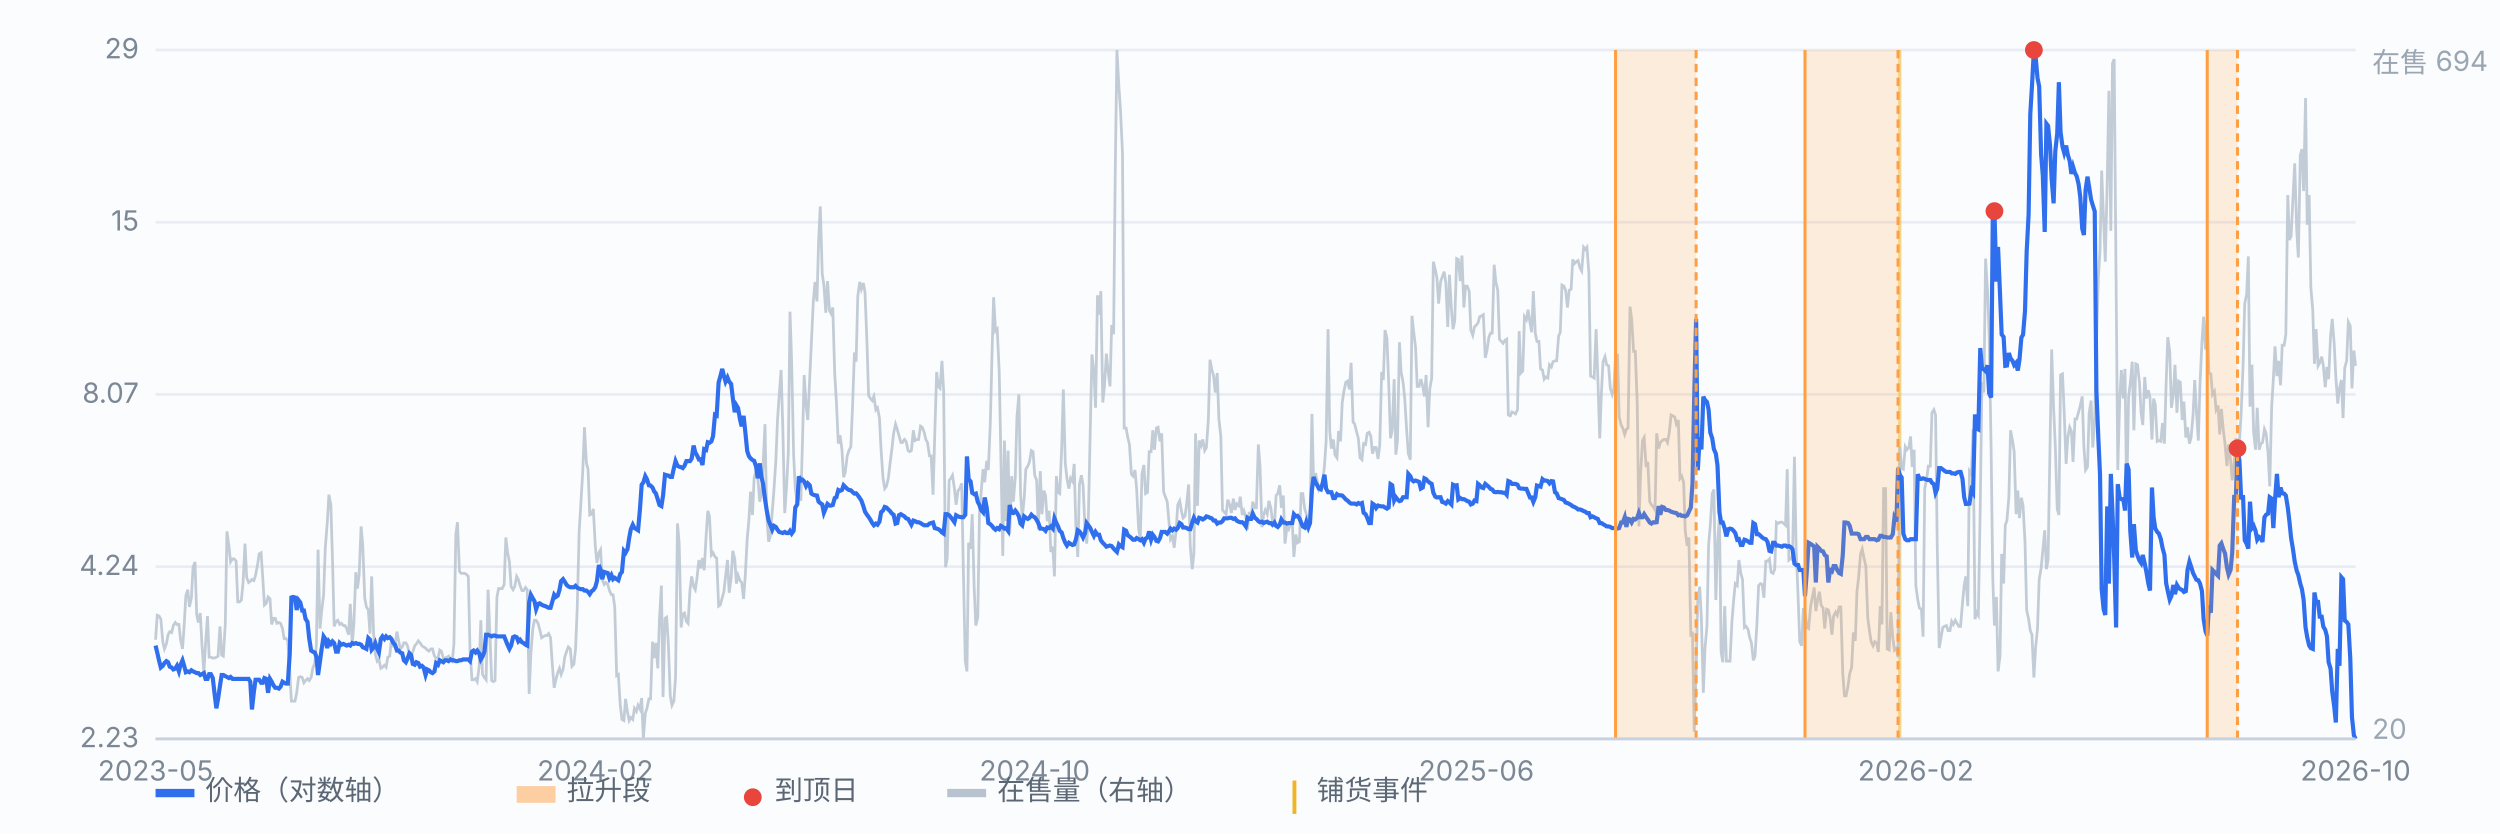
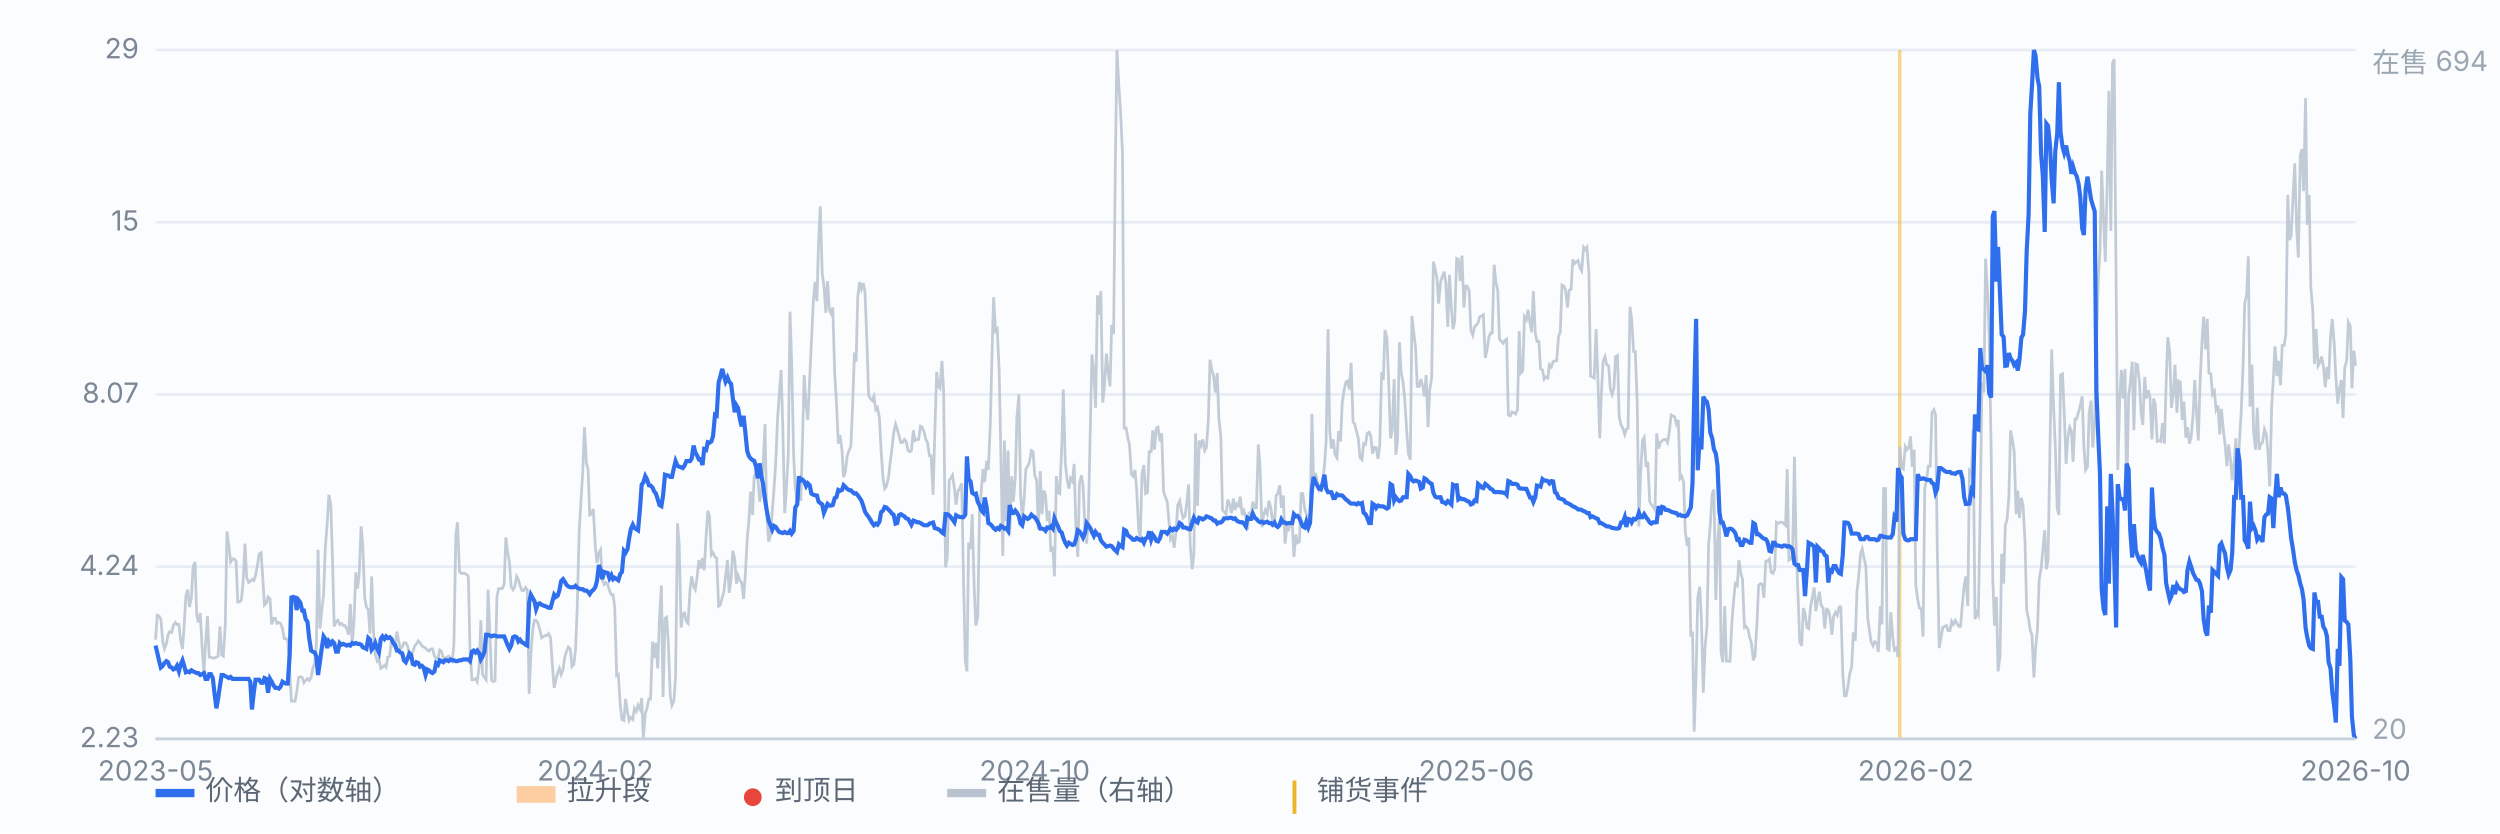
<svg xmlns="http://www.w3.org/2000/svg" viewBox="0 0 900 300" preserveAspectRatio="xMidYMid meet" style="width:100%;max-width:900px;height:auto;display:block" font-family="-apple-system,Segoe UI,Microsoft YaHei,sans-serif" font-size="10">
  <rect x="0" y="0" width="900" height="300" fill="#fbfcfe" />
  <line x1="56" y1="266.0" x2="848" y2="266.0" stroke="#e8edf5" stroke-width="1" />
  <text x="50" y="269.0" text-anchor="end" fill="#7b8794">2.23</text>
  <line x1="56" y1="204.0" x2="848" y2="204.0" stroke="#e8edf5" stroke-width="1" />
  <text x="50" y="207.0" text-anchor="end" fill="#7b8794">4.24</text>
  <line x1="56" y1="142.0" x2="848" y2="142.0" stroke="#e8edf5" stroke-width="1" />
  <text x="50" y="145.0" text-anchor="end" fill="#7b8794">8.07</text>
  <line x1="56" y1="80.0" x2="848" y2="80.0" stroke="#e8edf5" stroke-width="1" />
  <text x="50" y="83.0" text-anchor="end" fill="#7b8794">15</text>
  <line x1="56" y1="18.0" x2="848" y2="18.0" stroke="#e8edf5" stroke-width="1" />
  <text x="50" y="21.0" text-anchor="end" fill="#7b8794">29</text>
  <line x1="683.9" y1="18" x2="683.9" y2="266" stroke="#f0b429" stroke-width="1.2" opacity="0.55" />
  <path d="M56.0 230.3 L56.6 221.5 L57.3 221.8 L57.9 222.9 L58.6 231.0 L59.2 233.6 L59.9 231.8 L60.5 228.5 L61.1 227.4 L61.8 227.7 L62.4 225.2 L63.1 224.1 L63.7 224.8 L64.4 224.8 L65.0 230.3 L65.7 233.6 L66.3 225.2 L66.9 214.5 L67.6 212.3 L68.2 218.5 L68.9 215.2 L69.5 204.2 L70.2 202.3 L70.8 221.1 L71.4 224.1 L72.1 220.7 L72.7 232.1 L73.4 242.1 L74.0 231.8 L74.7 221.8 L75.3 236.6 L75.9 236.6 L76.6 236.9 L77.2 236.9 L77.9 236.6 L78.5 236.2 L79.2 225.5 L79.8 235.8 L80.4 236.2 L81.1 224.8 L81.7 191.3 L82.4 196.5 L83.0 202.3 L83.7 201.2 L84.3 201.2 L85.0 202.0 L85.6 216.7 L86.2 216.7 L86.9 216.0 L87.5 209.7 L88.2 195.7 L88.8 207.9 L89.5 209.7 L90.1 209.3 L90.7 208.6 L91.4 209.0 L92.0 207.1 L92.7 203.4 L93.3 199.4 L94.0 199.0 L94.6 208.2 L95.2 217.8 L95.9 217.1 L96.5 214.9 L97.2 215.6 L97.8 224.8 L98.5 222.6 L99.1 222.6 L99.7 224.4 L100.4 224.1 L101.0 224.4 L101.7 226.3 L102.3 229.9 L103.0 229.9 L103.6 230.7 L104.3 241.7 L104.9 252.4 L105.5 252.4 L106.2 252.4 L106.8 249.4 L107.5 243.9 L108.1 243.6 L108.8 243.9 L109.4 245.8 L110.0 245.0 L110.7 244.3 L111.3 245.0 L112.0 243.9 L112.6 240.6 L113.3 238.8 L113.9 232.1 L114.5 197.9 L115.2 226.3 L115.8 220.0 L116.5 214.1 L117.1 197.2 L117.8 188.4 L118.4 178.1 L119.1 181.7 L119.7 201.6 L120.3 225.5 L121.0 223.7 L121.6 223.3 L122.3 224.8 L122.9 224.4 L123.6 225.2 L124.2 225.2 L124.8 226.3 L125.5 228.5 L126.1 217.4 L126.8 231.8 L127.4 224.4 L128.1 206.0 L128.7 211.9 L129.3 206.8 L130.0 189.5 L130.6 196.5 L131.3 215.2 L131.9 218.5 L132.6 219.6 L133.2 228.1 L133.8 207.5 L134.5 228.1 L135.1 235.5 L135.8 238.0 L136.4 237.3 L137.1 240.6 L137.7 240.2 L138.4 239.5 L139.0 240.2 L139.6 236.6 L140.3 236.2 L140.9 230.3 L141.6 232.5 L142.2 232.1 L142.9 227.4 L143.5 230.7 L144.1 233.6 L144.8 232.9 L145.4 231.4 L146.1 231.4 L146.7 232.5 L147.4 235.5 L148.0 235.8 L148.6 234.7 L149.3 232.5 L149.9 231.8 L150.6 230.7 L151.2 231.4 L151.9 232.5 L152.5 232.9 L153.2 233.3 L153.8 234.0 L154.4 234.4 L155.1 233.6 L155.7 233.6 L156.4 236.2 L157.0 236.9 L157.7 236.9 L158.3 234.0 L158.9 234.4 L159.6 236.9 L160.2 236.9 L160.9 236.6 L161.5 236.2 L162.2 237.3 L162.8 238.0 L163.4 232.1 L164.1 192.4 L164.7 188.0 L165.4 205.7 L166.0 206.4 L166.7 206.4 L167.3 206.4 L167.9 206.8 L168.6 207.5 L169.2 234.0 L169.9 244.7 L170.5 244.7 L171.2 244.3 L171.8 245.4 L172.5 239.9 L173.1 223.3 L173.7 242.8 L174.4 243.9 L175.0 244.7 L175.7 212.3 L176.3 226.6 L177.0 245.0 L177.6 245.4 L178.2 245.0 L178.9 214.9 L179.5 211.9 L180.2 211.9 L180.8 211.9 L181.5 210.4 L182.1 193.5 L182.7 198.7 L183.4 202.3 L184.0 211.2 L184.7 212.3 L185.3 211.2 L186.0 207.5 L186.6 208.6 L187.2 210.8 L187.9 212.6 L188.5 212.6 L189.2 211.5 L189.8 212.3 L190.5 249.8 L191.1 235.5 L191.8 226.3 L192.4 223.3 L193.0 223.3 L193.7 224.4 L194.3 226.6 L195.0 229.6 L195.6 229.2 L196.3 228.8 L196.9 228.8 L197.5 228.1 L198.2 229.6 L198.8 238.8 L199.5 247.6 L200.1 244.7 L200.8 242.1 L201.4 240.6 L202.0 242.8 L202.7 241.0 L203.3 236.6 L204.0 234.4 L204.6 232.9 L205.3 233.6 L205.9 239.9 L206.6 239.1 L207.2 233.6 L207.8 218.9 L208.5 191.3 L209.1 181.4 L209.8 169.6 L210.4 153.8 L211.1 166.7 L211.7 168.9 L212.3 185.4 L213.0 185.1 L213.6 183.2 L214.3 196.5 L214.9 202.7 L215.6 199.0 L216.2 197.9 L216.8 208.6 L217.5 210.4 L218.1 209.7 L218.8 210.4 L219.4 212.6 L220.1 214.1 L220.7 214.1 L221.3 218.5 L222.0 243.2 L222.6 242.8 L223.3 253.9 L223.9 259.0 L224.6 259.4 L225.2 251.6 L225.9 256.4 L226.5 259.4 L227.1 258.3 L227.8 259.0 L228.4 255.0 L229.1 256.1 L229.7 253.9 L230.4 255.3 L231.0 251.3 L231.6 266.0 L232.3 256.8 L232.9 255.0 L233.6 251.6 L234.2 251.6 L234.9 231.0 L235.5 236.9 L236.1 231.4 L236.8 240.6 L237.4 222.9 L238.1 210.8 L238.7 250.9 L239.4 222.6 L240.0 222.2 L240.6 231.8 L241.3 250.5 L241.9 253.9 L242.6 252.4 L243.2 243.6 L243.9 188.4 L244.5 195.7 L245.2 225.9 L245.8 221.1 L246.4 220.7 L247.1 223.7 L247.7 224.4 L248.4 212.3 L249.0 207.5 L249.7 211.2 L250.3 212.3 L250.9 208.2 L251.6 201.6 L252.2 204.6 L252.9 200.9 L253.5 205.3 L254.2 193.1 L254.8 183.9 L255.4 185.8 L256.1 199.8 L256.7 199.0 L257.4 200.5 L258.0 200.9 L258.7 218.2 L259.3 217.8 L260.0 215.2 L260.6 213.0 L261.2 207.5 L261.9 201.6 L262.5 213.4 L263.2 208.2 L263.8 198.3 L264.5 201.2 L265.1 210.1 L265.7 207.1 L266.4 209.0 L267.0 209.7 L267.7 215.6 L268.3 207.1 L269.0 193.9 L269.6 187.3 L270.2 177.0 L270.9 185.4 L271.5 171.8 L272.2 169.6 L272.8 171.8 L273.5 180.6 L274.1 177.7 L274.7 167.8 L275.4 152.7 L276.0 185.1 L276.7 195.0 L277.3 193.1 L278.0 184.3 L278.6 176.6 L279.3 165.9 L279.9 151.2 L280.5 142.4 L281.2 133.2 L281.8 153.8 L282.5 184.7 L283.1 176.2 L283.8 163.0 L284.4 112.2 L285.0 130.6 L285.7 163.7 L286.3 175.9 L287.0 180.6 L287.6 176.6 L288.3 180.3 L288.9 158.6 L289.5 135.0 L290.2 146.0 L290.8 151.2 L291.5 136.1 L292.1 123.2 L292.8 108.5 L293.4 101.5 L294.1 108.5 L294.7 86.8 L295.3 74.3 L296.0 98.6 L296.6 102.6 L297.3 112.6 L297.9 101.2 L298.6 111.8 L299.2 112.9 L299.8 110.7 L300.5 134.6 L301.1 144.6 L301.8 159.7 L302.4 156.7 L303.1 161.9 L303.7 171.8 L304.3 170.0 L305.0 164.1 L305.6 162.2 L306.3 160.8 L306.9 146.8 L307.6 126.9 L308.2 130.2 L308.8 106.7 L309.5 101.5 L310.1 104.1 L310.8 101.9 L311.4 105.2 L312.1 123.2 L312.7 142.4 L313.4 143.5 L314.0 144.2 L314.6 142.7 L315.3 147.5 L315.9 146.8 L316.6 150.5 L317.2 162.2 L317.9 172.2 L318.5 175.9 L319.1 175.1 L319.8 172.2 L320.4 167.0 L321.1 161.5 L321.7 156.0 L322.4 152.7 L323.0 154.5 L323.6 156.7 L324.3 159.3 L324.9 159.3 L325.6 158.2 L326.2 158.9 L326.9 162.2 L327.5 162.6 L328.1 162.2 L328.8 154.9 L329.4 158.6 L330.1 158.2 L330.7 158.2 L331.4 153.4 L332.0 153.8 L332.7 155.6 L333.3 158.2 L333.9 159.3 L334.6 164.1 L335.2 164.1 L335.9 178.1 L336.5 156.7 L337.2 133.9 L337.8 139.1 L338.4 139.8 L339.1 129.9 L339.7 140.5 L340.4 204.2 L341.0 200.9 L341.7 172.9 L342.3 172.2 L342.9 171.1 L343.6 175.9 L344.2 181.7 L344.9 176.6 L345.5 175.9 L346.2 174.0 L346.8 204.9 L347.5 238.0 L348.1 241.7 L348.7 195.4 L349.4 197.6 L350.0 185.1 L350.7 211.5 L351.3 225.2 L352.0 222.2 L352.6 185.1 L353.2 177.3 L353.9 168.9 L354.5 173.6 L355.2 165.9 L355.8 169.2 L356.5 152.7 L357.1 128.4 L357.7 107.0 L358.4 119.2 L359.0 118.5 L359.7 133.5 L360.3 163.3 L361.0 200.1 L361.6 158.6 L362.2 187.6 L362.9 162.2 L363.5 192.4 L364.2 171.4 L364.8 180.6 L365.5 171.8 L366.1 150.1 L366.8 142.0 L367.4 177.7 L368.0 186.5 L368.7 179.5 L369.3 168.9 L370.0 167.8 L370.6 166.3 L371.3 162.2 L371.9 162.6 L372.5 171.1 L373.2 172.9 L373.8 190.6 L374.5 169.6 L375.1 185.1 L375.8 176.6 L376.4 178.4 L377.0 187.6 L377.7 183.9 L378.3 198.7 L379.0 196.8 L379.6 207.5 L380.3 171.4 L380.9 177.3 L381.5 177.7 L382.2 161.5 L382.8 140.2 L383.5 166.7 L384.1 172.2 L384.8 175.9 L385.4 172.2 L386.1 173.3 L386.7 167.0 L387.3 189.1 L388.0 200.5 L388.6 174.4 L389.3 171.1 L389.9 174.7 L390.6 190.2 L391.2 195.7 L391.8 186.9 L392.5 154.5 L393.1 127.6 L393.8 133.9 L394.4 146.8 L395.1 106.3 L395.7 113.3 L396.3 104.8 L397.0 144.9 L397.6 139.1 L398.3 127.3 L398.9 133.5 L399.6 139.1 L400.2 117.0 L400.9 120.3 L401.5 61.1 L402.1 18.0 L402.8 31.2 L403.4 40.1 L404.1 55.2 L404.7 154.1 L405.4 154.1 L406.0 157.5 L406.6 160.0 L407.3 170.7 L407.9 171.4 L408.6 169.2 L409.2 176.2 L409.9 190.2 L410.5 194.2 L411.1 170.7 L411.8 167.4 L412.4 177.7 L413.1 177.3 L413.7 162.6 L414.4 162.6 L415.0 154.9 L415.6 161.9 L416.3 154.1 L416.9 153.8 L417.6 158.9 L418.2 156.0 L418.9 177.0 L419.5 178.8 L420.2 180.6 L420.8 187.6 L421.4 194.2 L422.1 193.1 L422.7 197.2 L423.4 190.9 L424.0 181.7 L424.7 180.3 L425.3 183.9 L425.9 186.5 L426.6 185.8 L427.2 181.4 L427.9 174.4 L428.5 196.5 L429.2 204.9 L429.8 199.4 L430.4 156.0 L431.1 182.1 L431.7 158.6 L432.4 160.4 L433.0 158.2 L433.7 162.2 L434.3 161.1 L435.0 151.2 L435.6 129.5 L436.2 132.8 L436.9 135.4 L437.5 141.3 L438.2 134.3 L438.8 150.8 L439.5 157.1 L440.1 183.6 L440.7 184.3 L441.4 185.1 L442.0 179.9 L442.7 181.7 L443.3 184.7 L444.0 179.5 L444.6 183.6 L445.2 181.4 L445.9 182.1 L446.5 178.8 L447.2 185.4 L447.8 183.9 L448.5 186.2 L449.1 190.6 L449.7 184.3 L450.4 186.5 L451.0 180.6 L451.7 182.8 L452.3 182.8 L453.0 160.0 L453.6 167.8 L454.3 189.8 L454.9 185.4 L455.5 183.6 L456.2 185.1 L456.8 180.3 L457.5 182.8 L458.1 187.6 L458.8 188.7 L459.4 178.4 L460.0 177.7 L460.7 174.7 L461.3 182.8 L462.0 178.4 L462.6 195.7 L463.3 189.8 L463.9 190.6 L464.5 188.7 L465.2 188.0 L465.8 200.5 L466.5 192.4 L467.1 195.4 L467.8 195.0 L468.4 177.7 L469.0 177.7 L469.7 183.2 L470.3 185.1 L471.0 186.9 L471.6 187.6 L472.3 149.0 L472.9 174.0 L473.6 170.3 L474.2 173.3 L474.8 176.2 L475.5 174.7 L476.1 174.0 L476.8 167.8 L477.4 158.9 L478.1 118.5 L478.7 155.2 L479.3 161.5 L480.0 158.2 L480.6 163.7 L481.3 164.8 L481.9 155.2 L482.6 158.9 L483.2 144.9 L483.8 140.9 L484.5 137.6 L485.1 137.2 L485.8 140.2 L486.4 130.6 L487.1 151.9 L487.7 152.7 L488.4 155.6 L489.0 157.8 L489.6 164.8 L490.3 165.5 L490.9 159.7 L491.6 160.0 L492.2 156.0 L492.9 155.6 L493.5 157.1 L494.1 163.3 L494.8 161.1 L495.4 161.1 L496.1 165.2 L496.7 160.4 L497.4 133.9 L498.0 136.8 L498.6 118.8 L499.3 121.8 L499.9 137.2 L500.6 157.8 L501.2 154.9 L501.9 136.5 L502.5 163.7 L503.1 158.6 L503.8 123.2 L504.4 133.9 L505.1 137.6 L505.7 143.5 L506.4 154.9 L507.0 163.3 L507.7 165.5 L508.3 113.7 L508.9 119.2 L509.6 125.1 L510.2 139.1 L510.9 139.1 L511.5 136.5 L512.2 139.1 L512.8 142.7 L513.4 135.0 L514.1 153.8 L514.7 140.2 L515.4 136.1 L516.0 94.2 L516.7 97.1 L517.3 100.1 L517.9 109.3 L518.6 101.5 L519.2 99.7 L519.9 97.8 L520.5 101.9 L521.2 117.7 L521.8 98.9 L522.5 111.1 L523.1 118.5 L523.7 115.5 L524.4 93.1 L525.0 93.4 L525.7 101.2 L526.3 92.0 L527.0 110.7 L527.6 103.0 L528.2 103.0 L528.9 104.8 L529.5 118.8 L530.2 120.7 L530.8 117.7 L531.5 117.0 L532.1 116.2 L532.7 114.0 L533.4 113.7 L534.0 113.3 L534.7 128.8 L535.3 126.2 L536.0 121.4 L536.6 119.9 L537.2 119.9 L537.9 95.3 L538.5 101.5 L539.2 104.5 L539.8 122.1 L540.5 122.9 L541.1 123.6 L541.8 122.5 L542.4 122.1 L543.0 149.4 L543.7 149.7 L544.3 148.3 L545.0 148.6 L545.6 149.0 L546.3 147.5 L546.9 119.2 L547.5 134.3 L548.2 133.5 L548.8 114.0 L549.5 115.1 L550.1 111.5 L550.8 116.2 L551.4 119.6 L552.0 104.8 L552.7 119.9 L553.3 122.9 L554.0 122.9 L554.6 132.8 L555.3 133.2 L555.9 136.5 L556.5 135.7 L557.2 136.1 L557.8 131.3 L558.5 132.1 L559.1 130.2 L559.8 129.9 L560.4 129.9 L561.1 121.0 L561.7 119.6 L562.3 102.6 L563.0 103.0 L563.6 104.5 L564.3 110.7 L564.9 104.5 L565.6 104.1 L566.2 93.4 L566.8 94.9 L567.5 94.2 L568.1 93.8 L568.8 96.4 L569.4 97.5 L570.1 89.0 L570.7 89.8 L571.3 89.0 L572.0 98.2 L572.6 135.4 L573.3 135.7 L573.9 136.1 L574.6 118.5 L575.2 135.4 L575.9 157.8 L576.5 141.6 L577.1 130.2 L577.8 128.4 L578.4 131.3 L579.1 131.7 L579.7 139.8 L580.4 142.0 L581.0 139.8 L581.6 128.4 L582.3 128.0 L582.9 150.1 L583.6 153.0 L584.2 154.1 L584.9 156.4 L585.5 154.5 L586.1 154.1 L586.8 110.4 L587.4 115.1 L588.1 126.5 L588.7 126.5 L589.4 145.3 L590.0 189.5 L590.6 170.7 L591.3 158.6 L591.9 157.5 L592.6 168.1 L593.2 166.3 L593.9 180.6 L594.5 181.7 L595.2 182.5 L595.8 183.6 L596.4 156.0 L597.1 161.5 L597.7 159.3 L598.4 158.6 L599.0 158.2 L599.7 158.2 L600.3 159.3 L600.9 156.0 L601.6 149.4 L602.2 149.7 L602.9 150.1 L603.5 152.7 L604.2 151.2 L604.8 172.2 L605.4 171.4 L606.1 173.6 L606.7 191.3 L607.4 196.5 L608.0 193.5 L608.7 229.2 L609.3 227.4 L609.9 263.4 L610.6 242.1 L611.2 215.2 L611.9 211.2 L612.5 222.9 L613.2 249.4 L613.8 233.3 L614.5 225.5 L615.1 196.1 L615.7 189.1 L616.4 177.7 L617.0 176.2 L617.7 216.0 L618.3 196.5 L619.0 185.4 L619.6 234.7 L620.2 238.4 L620.9 218.2 L621.5 238.0 L622.2 238.0 L622.8 238.0 L623.5 223.7 L624.1 216.3 L624.7 210.1 L625.4 210.8 L626.0 201.6 L626.7 206.4 L627.3 208.6 L628.0 225.9 L628.6 225.5 L629.3 226.6 L629.9 229.6 L630.5 231.4 L631.2 237.7 L631.8 236.2 L632.5 224.4 L633.1 210.8 L633.8 210.1 L634.4 210.4 L635.0 215.2 L635.7 202.0 L636.3 202.0 L637.0 201.2 L637.6 206.0 L638.3 206.4 L638.9 204.9 L639.5 188.0 L640.2 188.4 L640.8 188.0 L641.5 188.0 L642.1 188.4 L642.8 189.1 L643.4 168.9 L644.0 201.6 L644.7 200.9 L645.3 201.6 L646.0 164.4 L646.6 197.2 L647.3 214.5 L647.9 231.0 L648.6 232.5 L649.2 218.9 L649.8 220.7 L650.5 225.9 L651.1 226.3 L651.8 218.5 L652.4 215.2 L653.1 211.5 L653.7 220.0 L654.3 216.3 L655.0 213.0 L655.6 217.8 L656.3 218.9 L656.9 226.3 L657.6 219.3 L658.2 219.6 L658.8 222.2 L659.5 228.5 L660.1 221.8 L660.8 220.4 L661.4 221.5 L662.1 218.5 L662.7 218.5 L663.4 242.5 L664.0 250.5 L664.6 250.5 L665.3 246.9 L665.9 242.5 L666.6 240.2 L667.2 227.7 L667.9 230.7 L668.5 213.0 L669.1 207.9 L669.8 199.4 L670.4 197.6 L671.1 201.2 L671.7 203.8 L672.4 222.6 L673.0 227.0 L673.6 231.0 L674.3 232.5 L674.9 231.0 L675.6 231.4 L676.2 234.7 L676.9 218.2 L677.5 224.8 L678.1 175.9 L678.8 175.9 L679.4 233.6 L680.1 234.0 L680.7 220.4 L681.4 229.6 L682.0 234.0 L682.7 233.3 L683.3 236.6 L683.9 160.8 L684.6 168.5 L685.2 168.9 L685.9 160.8 L686.5 161.9 L687.2 161.1 L687.8 157.1 L688.4 168.1 L689.1 161.9 L689.7 210.8 L690.4 216.0 L691.0 218.9 L691.7 219.3 L692.3 229.2 L692.9 175.9 L693.6 172.5 L694.2 167.8 L694.9 167.8 L695.5 148.6 L696.2 147.5 L696.8 149.4 L697.4 196.1 L698.1 233.3 L698.7 229.9 L699.4 225.9 L700.0 225.5 L700.7 225.2 L701.3 227.0 L702.0 227.0 L702.6 223.7 L703.2 224.8 L703.9 223.3 L704.5 224.4 L705.2 225.5 L705.8 225.5 L706.5 217.1 L707.1 210.8 L707.7 207.5 L708.4 218.2 L709.0 169.6 L709.7 170.7 L710.3 154.5 L711.0 222.9 L711.6 220.4 L712.2 221.5 L712.9 181.4 L713.5 137.6 L714.2 141.3 L714.8 93.1 L715.5 104.5 L716.1 120.7 L716.8 161.5 L717.4 208.2 L718.0 225.2 L718.7 214.9 L719.3 241.7 L720.0 236.2 L720.6 199.4 L721.3 210.1 L721.9 189.1 L722.5 187.3 L723.2 178.8 L723.8 154.9 L724.5 158.6 L725.1 162.6 L725.8 185.1 L726.4 176.6 L727.0 186.5 L727.7 179.2 L728.3 182.1 L729.0 195.0 L729.6 219.6 L730.3 222.9 L730.9 227.0 L731.5 228.5 L732.2 243.9 L732.8 233.3 L733.5 226.3 L734.1 208.6 L734.8 204.6 L735.4 198.3 L736.1 190.9 L736.7 204.9 L737.3 201.6 L738.0 160.8 L738.6 125.8 L739.3 146.8 L739.9 160.4 L740.6 183.2 L741.2 185.4 L741.8 135.0 L742.5 134.6 L743.1 148.3 L743.8 167.0 L744.4 157.5 L745.1 153.8 L745.7 155.2 L746.3 166.3 L747.0 150.8 L747.6 150.8 L748.3 148.3 L748.9 146.0 L749.6 142.7 L750.2 160.8 L750.8 169.2 L751.5 168.1 L752.1 148.6 L752.8 144.2 L753.4 161.1 L754.1 150.8 L754.7 124.3 L755.4 100.4 L756.0 90.1 L756.6 61.4 L757.3 79.4 L757.9 94.2 L758.6 65.1 L759.2 32.7 L759.9 83.1 L760.5 22.8 L761.1 21.3 L761.8 101.9 L762.4 169.2 L763.1 143.8 L763.7 133.2 L764.4 143.5 L765.0 132.8 L765.6 179.2 L766.3 142.7 L766.9 138.0 L767.6 130.2 L768.2 154.9 L768.9 131.0 L769.5 131.3 L770.2 137.6 L770.8 148.6 L771.4 153.0 L772.1 135.7 L772.7 143.5 L773.4 140.5 L774.0 143.1 L774.7 158.2 L775.3 143.5 L775.9 145.7 L776.6 158.9 L777.2 158.6 L777.9 158.9 L778.5 152.3 L779.2 159.7 L779.8 138.3 L780.4 121.4 L781.1 126.5 L781.7 146.8 L782.4 142.0 L783.0 131.3 L783.7 148.6 L784.3 137.2 L784.9 137.6 L785.6 151.2 L786.2 144.6 L786.9 157.5 L787.5 153.8 L788.2 159.7 L788.8 157.5 L789.5 149.4 L790.1 136.8 L790.7 147.9 L791.4 158.6 L792.0 138.3 L792.7 123.2 L793.3 114.0 L794.0 125.8 L794.6 114.8 L795.2 134.3 L795.9 134.6 L796.5 142.0 L797.2 140.9 L797.8 147.5 L798.5 146.0 L799.1 156.4 L799.7 147.2 L800.4 154.9 L801.0 159.7 L801.7 167.8 L802.3 160.0 L803.0 165.5 L803.6 172.9 L804.3 166.3 L804.9 157.8 L805.5 173.3 L806.2 158.9 L806.8 149.0 L807.5 131.7 L808.1 109.3 L808.8 105.9 L809.4 92.3 L810.0 146.4 L810.7 131.3 L811.3 155.6 L812.0 161.9 L812.6 146.8 L813.3 161.9 L813.9 159.7 L814.5 159.3 L815.2 154.5 L815.8 156.0 L816.5 163.0 L817.1 175.1 L817.8 146.4 L818.4 136.5 L819.0 124.7 L819.7 135.4 L820.3 129.9 L821.0 138.7 L821.6 124.3 L822.3 124.3 L822.9 120.3 L823.6 70.2 L824.2 86.4 L824.8 85.0 L825.5 70.6 L826.1 58.8 L826.8 82.4 L827.4 92.7 L828.1 55.9 L828.7 53.7 L829.3 68.8 L830.0 35.3 L830.6 80.9 L831.3 70.2 L831.9 103.4 L832.6 111.8 L833.2 131.0 L833.8 118.5 L834.5 131.7 L835.1 130.6 L835.8 128.4 L836.4 131.7 L837.1 139.4 L837.7 132.1 L838.3 136.5 L839.0 121.0 L839.6 114.8 L840.3 123.6 L840.9 135.7 L841.6 145.3 L842.2 139.8 L842.9 136.8 L843.5 150.5 L844.1 132.4 L844.8 129.9 L845.4 115.9 L846.1 117.3 L846.7 139.8 L847.4 126.2 L848.0 131.7" fill="none" stroke="#b9c3cf" stroke-width="1" opacity="0.85" />
  <text x="854" y="26" fill="#9aa6b2">在售 694</text>
  <text x="854" y="266" fill="#9aa6b2">20</text>
  <path d="M56.0 232.4 L56.6 234.9 L57.3 238.0 L57.9 240.3 L58.6 239.7 L59.2 238.7 L59.9 238.0 L60.5 238.4 L61.1 240.0 L61.8 240.3 L62.4 241.0 L63.1 240.7 L63.7 239.7 L64.4 241.7 L65.0 239.3 L65.7 237.7 L66.3 239.7 L66.9 242.0 L67.6 241.7 L68.2 242.0 L68.9 241.3 L69.5 241.7 L70.2 242.0 L70.8 242.3 L71.4 242.3 L72.1 243.0 L72.7 242.7 L73.4 242.3 L74.0 244.4 L74.7 244.4 L75.3 242.7 L75.9 242.7 L76.6 244.1 L77.2 249.4 L77.9 255.0 L78.5 251.6 L79.2 246.8 L79.8 243.0 L80.4 243.0 L81.1 243.4 L81.7 243.7 L82.4 244.1 L83.0 243.7 L83.7 244.4 L84.3 244.4 L85.0 244.4 L85.6 244.4 L86.2 244.4 L86.9 244.4 L87.5 244.4 L88.2 244.4 L88.8 244.4 L89.5 244.4 L90.1 245.4 L90.7 255.4 L91.4 249.0 L92.0 244.7 L92.7 244.7 L93.3 244.7 L94.0 245.8 L94.6 245.8 L95.2 244.1 L95.9 244.4 L96.5 249.4 L97.2 244.4 L97.8 245.4 L98.5 246.8 L99.1 247.6 L99.7 247.6 L100.4 247.9 L101.0 247.2 L101.7 245.4 L102.3 245.8 L103.0 246.1 L103.6 246.1 L104.3 235.5 L104.9 215.1 L105.5 214.9 L106.2 215.1 L106.8 219.6 L107.5 216.1 L108.1 216.9 L108.8 219.8 L109.4 219.8 L110.0 222.8 L110.7 223.9 L111.3 229.7 L112.0 234.2 L112.6 234.6 L113.3 234.9 L113.9 236.4 L114.5 243.0 L115.2 238.0 L115.8 233.6 L116.5 229.1 L117.1 230.0 L117.8 233.3 L118.4 230.9 L119.1 231.8 L119.7 230.9 L120.3 231.5 L121.0 234.6 L121.6 234.6 L122.3 231.5 L122.9 232.1 L123.6 231.8 L124.2 232.1 L124.8 232.4 L125.5 232.1 L126.1 232.4 L126.8 231.5 L127.4 231.8 L128.1 231.5 L128.7 231.8 L129.3 231.8 L130.0 232.1 L130.6 233.0 L131.3 233.3 L131.9 233.6 L132.6 229.7 L133.2 230.3 L133.8 233.9 L134.5 233.0 L135.1 231.5 L135.8 233.6 L136.4 234.9 L137.1 230.0 L137.7 229.1 L138.4 230.0 L139.0 229.1 L139.6 229.7 L140.3 229.4 L140.9 230.0 L141.6 231.5 L142.2 232.1 L142.9 234.2 L143.5 234.2 L144.1 234.9 L144.8 235.2 L145.4 237.7 L146.1 238.4 L146.7 237.1 L147.4 235.2 L148.0 235.8 L148.6 239.0 L149.3 239.3 L149.9 238.4 L150.6 238.7 L151.2 240.0 L151.9 239.7 L152.5 240.3 L153.2 243.0 L153.8 241.0 L154.4 241.3 L155.1 242.0 L155.7 242.3 L156.4 241.7 L157.0 238.7 L157.7 239.3 L158.3 237.7 L158.9 238.0 L159.6 238.4 L160.2 237.7 L160.9 237.7 L161.5 238.0 L162.2 237.4 L162.8 237.7 L163.4 237.7 L164.1 238.0 L164.7 238.0 L165.4 237.7 L166.0 237.7 L166.7 237.4 L167.3 237.4 L167.9 237.4 L168.6 237.4 L169.2 238.0 L169.9 234.6 L170.5 234.2 L171.2 234.9 L171.8 234.2 L172.5 235.2 L173.1 237.4 L173.7 236.4 L174.4 234.6 L175.0 228.5 L175.7 228.5 L176.3 228.8 L177.0 229.1 L177.6 228.8 L178.2 228.8 L178.9 229.1 L179.5 229.1 L180.2 229.1 L180.8 229.1 L181.5 229.1 L182.1 230.6 L182.7 232.1 L183.4 233.6 L184.0 232.4 L184.7 229.4 L185.3 229.1 L186.0 229.4 L186.6 230.9 L187.2 230.3 L187.9 231.2 L188.5 231.5 L189.2 232.1 L189.8 232.4 L190.5 216.9 L191.1 214.1 L191.8 215.4 L192.4 216.4 L193.0 219.3 L193.7 217.4 L194.3 217.2 L195.0 217.7 L195.6 218.0 L196.3 218.2 L196.9 218.5 L197.5 218.8 L198.2 218.8 L198.8 216.7 L199.5 214.1 L200.1 214.9 L200.8 214.4 L201.4 212.4 L202.0 209.2 L202.7 208.5 L203.3 209.4 L204.0 210.6 L204.6 211.1 L205.3 211.4 L205.9 211.4 L206.6 211.4 L207.2 210.9 L207.8 211.6 L208.5 211.9 L209.1 212.1 L209.8 212.1 L210.4 212.6 L211.1 212.6 L211.7 213.1 L212.3 213.9 L213.0 212.8 L213.6 212.4 L214.3 211.4 L214.9 209.2 L215.6 203.4 L216.2 205.2 L216.8 208.5 L217.5 205.9 L218.1 206.1 L218.8 206.3 L219.4 208.2 L220.1 207.0 L220.7 208.5 L221.3 208.0 L222.0 208.5 L222.6 208.9 L223.3 206.6 L223.9 205.9 L224.6 198.3 L225.2 199.0 L225.9 197.7 L226.5 193.7 L227.1 190.5 L227.8 188.9 L228.4 190.1 L229.1 190.5 L229.7 190.9 L230.4 183.1 L231.0 174.5 L231.6 173.7 L232.3 171.4 L232.9 172.5 L233.6 174.7 L234.2 174.8 L234.9 175.5 L235.5 176.9 L236.1 177.6 L236.8 179.8 L237.4 181.8 L238.1 182.2 L238.7 178.4 L239.4 170.9 L240.0 171.1 L240.6 171.2 L241.3 171.7 L241.9 171.7 L242.6 168.5 L243.2 166.0 L243.9 167.7 L244.5 168.0 L245.2 168.2 L245.8 168.5 L246.4 167.7 L247.1 166.0 L247.7 166.0 L248.4 166.0 L249.0 165.1 L249.7 160.4 L250.3 162.9 L250.9 163.9 L251.6 165.4 L252.2 165.3 L252.9 167.4 L253.5 161.7 L254.2 162.0 L254.8 159.2 L255.4 159.4 L256.1 158.9 L256.7 157.0 L257.4 149.3 L258.0 149.6 L258.7 137.7 L259.3 135.6 L260.0 132.8 L260.6 135.3 L261.2 137.4 L261.9 135.9 L262.5 137.4 L263.2 138.2 L263.8 143.2 L264.5 148.4 L265.1 145.9 L265.7 146.9 L266.4 151.0 L267.0 153.5 L267.7 149.7 L268.3 155.4 L269.0 162.4 L269.6 164.2 L270.2 165.0 L270.9 165.6 L271.5 165.9 L272.2 168.0 L272.8 172.2 L273.5 166.8 L274.1 171.5 L274.7 174.2 L275.4 179.7 L276.0 183.6 L276.7 187.4 L277.3 188.9 L278.0 190.7 L278.6 189.3 L279.3 189.7 L279.9 190.7 L280.5 191.5 L281.2 191.7 L281.8 191.9 L282.5 191.5 L283.1 191.9 L283.8 191.9 L284.4 191.1 L285.0 192.1 L285.7 191.1 L286.3 182.7 L287.0 181.6 L287.6 171.5 L288.3 173.0 L288.9 172.7 L289.5 173.3 L290.2 175.0 L290.8 174.0 L291.5 174.7 L292.1 177.7 L292.8 178.1 L293.4 178.3 L294.1 178.4 L294.7 180.6 L295.3 181.1 L296.0 181.6 L296.6 184.6 L297.3 182.9 L297.9 181.4 L298.6 182.0 L299.2 182.0 L299.8 181.8 L300.5 179.3 L301.1 179.0 L301.8 176.4 L302.4 176.7 L303.1 176.4 L303.7 174.7 L304.3 175.3 L305.0 176.0 L305.6 176.4 L306.3 176.5 L306.9 177.1 L307.6 177.7 L308.2 177.6 L308.8 178.3 L309.5 179.3 L310.1 180.2 L310.8 182.2 L311.4 184.2 L312.1 185.3 L312.7 186.1 L313.4 187.2 L314.0 188.3 L314.6 189.1 L315.3 188.5 L315.9 188.9 L316.6 187.8 L317.2 184.4 L317.9 183.8 L318.5 182.5 L319.1 182.7 L319.8 183.4 L320.4 184.0 L321.1 184.9 L321.7 185.3 L322.4 188.5 L323.0 188.3 L323.6 185.5 L324.3 185.1 L324.9 185.5 L325.6 185.9 L326.2 186.6 L326.9 186.8 L327.5 187.8 L328.1 188.9 L328.8 187.4 L329.4 187.6 L330.1 188.0 L330.7 188.0 L331.4 188.3 L332.0 188.7 L332.7 189.1 L333.3 189.1 L333.9 189.1 L334.6 188.5 L335.2 188.3 L335.9 188.1 L336.5 190.1 L337.2 190.3 L337.8 190.5 L338.4 190.9 L339.1 191.7 L339.7 192.1 L340.4 185.1 L341.0 185.1 L341.7 185.5 L342.3 186.2 L342.9 187.0 L343.6 188.0 L344.2 185.5 L344.9 185.9 L345.5 186.1 L346.2 186.2 L346.8 186.2 L347.5 185.3 L348.1 164.3 L348.7 172.5 L349.4 173.3 L350.0 177.4 L350.7 177.9 L351.3 177.7 L352.0 180.7 L352.6 181.8 L353.2 183.6 L353.9 184.4 L354.5 179.1 L355.2 182.7 L355.8 188.3 L356.5 188.7 L357.1 189.3 L357.7 190.1 L358.4 190.7 L359.0 190.1 L359.7 190.5 L360.3 189.3 L361.0 189.7 L361.6 190.3 L362.2 190.1 L362.9 191.1 L363.5 181.8 L364.2 184.6 L364.8 184.7 L365.5 183.8 L366.1 184.6 L366.8 185.9 L367.4 188.5 L368.0 189.1 L368.7 185.9 L369.3 186.4 L370.0 186.8 L370.6 186.4 L371.3 185.3 L371.9 185.9 L372.5 186.2 L373.2 187.2 L373.8 188.3 L374.5 190.3 L375.1 190.3 L375.8 190.5 L376.4 191.1 L377.0 189.9 L377.7 190.1 L378.3 189.5 L379.0 190.3 L379.6 186.6 L380.3 188.3 L380.9 189.5 L381.5 191.1 L382.2 191.7 L382.8 193.7 L383.5 195.4 L384.1 196.4 L384.8 195.4 L385.4 195.8 L386.1 196.2 L386.7 196.0 L387.3 194.3 L388.0 190.9 L388.6 191.3 L389.3 192.3 L389.9 193.5 L390.6 191.9 L391.2 188.3 L391.8 189.1 L392.5 190.1 L393.1 191.5 L393.8 192.9 L394.4 191.5 L395.1 192.5 L395.7 192.5 L396.3 194.5 L397.0 195.4 L397.6 196.0 L398.3 196.8 L398.9 196.6 L399.6 196.4 L400.2 196.6 L400.9 197.5 L401.5 198.1 L402.1 198.7 L402.8 196.0 L403.4 196.6 L404.1 197.0 L404.7 190.7 L405.4 191.1 L406.0 192.7 L406.6 193.1 L407.3 193.7 L407.9 194.3 L408.6 194.3 L409.2 193.7 L409.9 194.1 L410.5 194.5 L411.1 194.1 L411.8 195.4 L412.4 193.9 L413.1 193.5 L413.7 191.3 L414.4 194.3 L415.0 192.5 L415.6 193.3 L416.3 194.7 L416.9 194.9 L417.6 193.7 L418.2 191.5 L418.9 191.5 L419.5 191.5 L420.2 192.1 L420.8 191.3 L421.4 190.3 L422.1 190.9 L422.7 190.3 L423.4 190.7 L424.0 190.1 L424.7 188.3 L425.3 188.7 L425.9 189.9 L426.6 189.9 L427.2 190.1 L427.9 190.5 L428.5 190.5 L429.2 188.1 L429.8 186.4 L430.4 187.6 L431.1 188.1 L431.7 186.4 L432.4 186.6 L433.0 187.0 L433.7 186.6 L434.3 185.9 L435.0 186.1 L435.6 186.4 L436.2 186.6 L436.9 187.4 L437.5 187.4 L438.2 188.5 L438.8 188.1 L439.5 188.1 L440.1 187.6 L440.7 186.6 L441.4 186.6 L442.0 186.6 L442.7 186.4 L443.3 186.4 L444.0 186.8 L444.6 186.6 L445.2 187.4 L445.9 187.8 L446.5 188.0 L447.2 188.0 L447.8 188.5 L448.5 189.5 L449.1 186.4 L449.7 186.8 L450.4 186.8 L451.0 184.9 L451.7 186.4 L452.3 186.8 L453.0 187.6 L453.6 188.0 L454.3 187.8 L454.9 188.3 L455.5 188.0 L456.2 187.8 L456.8 188.3 L457.5 188.3 L458.1 188.9 L458.8 188.1 L459.4 189.3 L460.0 189.7 L460.7 188.9 L461.3 187.0 L462.0 188.1 L462.6 188.1 L463.3 188.5 L463.9 188.3 L464.5 188.3 L465.2 188.3 L465.8 185.1 L466.5 185.9 L467.1 185.7 L467.8 186.6 L468.4 188.1 L469.0 189.5 L469.7 189.9 L470.3 187.8 L471.0 189.9 L471.6 188.3 L472.3 176.2 L472.9 171.7 L473.6 173.7 L474.2 174.7 L474.8 175.9 L475.5 176.2 L476.1 174.2 L476.8 170.9 L477.4 175.9 L478.1 177.2 L478.7 177.2 L479.3 177.2 L480.0 179.3 L480.6 179.3 L481.3 177.9 L481.9 178.3 L482.6 178.3 L483.2 178.4 L483.8 179.0 L484.5 179.8 L485.1 180.2 L485.8 180.9 L486.4 181.3 L487.1 181.3 L487.7 181.3 L488.4 181.6 L489.0 181.1 L489.6 181.4 L490.3 181.1 L490.9 184.6 L491.6 185.1 L492.2 186.4 L492.9 188.3 L493.5 188.3 L494.1 181.3 L494.8 181.8 L495.4 182.9 L496.1 182.0 L496.7 182.2 L497.4 182.3 L498.0 182.3 L498.6 182.7 L499.3 183.1 L499.9 182.7 L500.6 174.3 L501.2 174.7 L501.9 180.2 L502.5 179.0 L503.1 179.8 L503.8 180.4 L504.4 180.2 L505.1 179.0 L505.7 179.0 L506.4 179.0 L507.0 170.6 L507.7 171.4 L508.3 172.8 L508.9 173.3 L509.6 173.0 L510.2 173.2 L510.9 173.5 L511.5 175.9 L512.2 175.5 L512.8 172.2 L513.4 172.5 L514.1 173.3 L514.7 173.8 L515.4 174.2 L516.0 177.4 L516.7 178.8 L517.3 179.1 L517.9 179.0 L518.6 179.0 L519.2 180.7 L519.9 180.9 L520.5 181.3 L521.2 180.4 L521.8 180.9 L522.5 181.6 L523.1 174.5 L523.7 174.8 L524.4 174.7 L525.0 179.8 L525.7 179.3 L526.3 179.7 L527.0 179.7 L527.6 180.0 L528.2 180.4 L528.9 180.6 L529.5 181.6 L530.2 181.3 L530.8 180.2 L531.5 180.4 L532.1 174.2 L532.7 174.7 L533.4 175.5 L534.0 175.7 L534.7 174.2 L535.3 174.7 L536.0 175.3 L536.6 176.0 L537.2 176.2 L537.9 177.1 L538.5 177.2 L539.2 177.1 L539.8 177.2 L540.5 177.2 L541.1 177.4 L541.8 177.4 L542.4 178.1 L543.0 173.2 L543.7 173.5 L544.3 174.2 L545.0 174.2 L545.6 174.2 L546.3 174.5 L546.9 175.7 L547.5 175.9 L548.2 175.9 L548.8 176.0 L549.5 176.0 L550.1 177.4 L550.8 179.1 L551.4 179.1 L552.0 180.7 L552.7 179.0 L553.3 174.8 L554.0 175.0 L554.6 175.2 L555.3 172.5 L555.9 173.0 L556.5 173.0 L557.2 173.2 L557.8 174.0 L558.5 173.2 L559.1 173.3 L559.8 177.2 L560.4 177.6 L561.1 179.3 L561.7 179.5 L562.3 179.7 L563.0 180.0 L563.6 180.9 L564.3 181.1 L564.9 181.4 L565.6 181.8 L566.2 182.3 L566.8 182.5 L567.5 182.9 L568.1 183.4 L568.8 183.4 L569.4 183.6 L570.1 184.0 L570.7 184.2 L571.3 184.7 L572.0 184.7 L572.6 186.2 L573.3 185.9 L573.9 186.2 L574.6 186.6 L575.2 186.8 L575.9 188.3 L576.5 188.3 L577.1 188.7 L577.8 189.1 L578.4 189.5 L579.1 189.5 L579.7 189.7 L580.4 190.1 L581.0 190.1 L581.6 190.3 L582.3 190.3 L582.9 190.1 L583.6 188.1 L584.2 188.1 L584.9 186.2 L585.5 189.7 L586.1 186.8 L586.8 187.0 L587.4 188.1 L588.1 186.8 L588.7 187.0 L589.4 186.4 L590.0 184.6 L590.6 186.2 L591.3 186.2 L591.9 185.1 L592.6 186.2 L593.2 187.0 L593.9 188.1 L594.5 188.5 L595.2 188.0 L595.8 188.1 L596.4 188.0 L597.1 182.2 L597.7 185.3 L598.4 182.5 L599.0 182.7 L599.7 183.6 L600.3 183.6 L600.9 183.8 L601.6 184.2 L602.2 184.4 L602.9 184.6 L603.5 184.7 L604.2 185.5 L604.8 185.3 L605.4 185.7 L606.1 185.7 L606.7 185.9 L607.4 185.5 L608.0 184.2 L608.7 182.7 L609.3 174.0 L609.9 143.2 L610.6 114.8 L611.2 169.3 L611.9 157.4 L612.5 161.8 L613.2 142.8 L613.8 144.0 L614.5 144.7 L615.1 147.5 L615.7 155.7 L616.4 157.8 L617.0 161.7 L617.7 163.3 L618.3 167.6 L619.0 184.4 L619.6 188.1 L620.2 188.1 L620.9 190.3 L621.5 193.1 L622.2 190.5 L622.8 190.3 L623.5 190.5 L624.1 191.1 L624.7 191.9 L625.4 194.3 L626.0 194.1 L626.7 196.2 L627.3 196.2 L628.0 194.3 L628.6 194.5 L629.3 194.9 L629.9 195.4 L630.5 195.4 L631.2 188.3 L631.8 188.7 L632.5 192.3 L633.1 192.3 L633.8 192.9 L634.4 193.5 L635.0 193.9 L635.7 194.1 L636.3 195.1 L637.0 198.3 L637.6 198.5 L638.3 195.4 L638.9 195.4 L639.5 196.4 L640.2 196.4 L640.8 196.6 L641.5 196.8 L642.1 196.4 L642.8 196.4 L643.4 196.8 L644.0 196.6 L644.7 197.0 L645.3 197.7 L646.0 202.9 L646.6 203.4 L647.3 203.4 L647.9 205.2 L648.6 205.2 L649.2 205.2 L649.8 214.6 L650.5 205.0 L651.1 195.4 L651.8 195.8 L652.4 196.2 L653.1 196.8 L653.7 209.7 L654.3 196.8 L655.0 197.5 L655.6 198.3 L656.3 198.5 L656.9 199.8 L657.6 200.3 L658.2 209.7 L658.8 205.2 L659.5 205.7 L660.1 203.8 L660.8 203.8 L661.4 205.2 L662.1 206.3 L662.7 206.6 L663.4 199.8 L664.0 188.1 L664.6 188.1 L665.3 188.3 L665.9 189.3 L666.6 192.1 L667.2 192.1 L667.9 192.1 L668.5 192.1 L669.1 192.3 L669.8 194.1 L670.4 194.1 L671.1 194.1 L671.7 193.3 L672.4 193.3 L673.0 194.1 L673.6 194.1 L674.3 194.1 L674.9 194.1 L675.6 194.5 L676.2 194.3 L676.9 192.9 L677.5 192.9 L678.1 193.3 L678.8 193.3 L679.4 193.5 L680.1 193.5 L680.7 193.5 L681.4 192.3 L682.0 186.4 L682.7 187.8 L683.3 168.5 L683.9 170.9 L684.6 171.9 L685.2 192.1 L685.9 194.1 L686.5 194.5 L687.2 194.5 L687.8 194.1 L688.4 194.1 L689.1 194.1 L689.7 194.1 L690.4 170.7 L691.0 172.4 L691.7 172.4 L692.3 172.2 L692.9 172.4 L693.6 172.7 L694.2 172.8 L694.9 172.8 L695.5 173.8 L696.2 174.3 L696.8 177.4 L697.4 176.0 L698.1 168.5 L698.7 168.5 L699.4 169.0 L700.0 169.5 L700.7 169.9 L701.3 169.9 L702.0 169.9 L702.6 170.4 L703.2 170.4 L703.9 170.6 L704.5 170.1 L705.2 169.9 L705.8 169.9 L706.5 172.4 L707.1 179.0 L707.7 181.4 L708.4 181.4 L709.0 181.3 L709.7 176.5 L710.3 177.4 L711.0 149.2 L711.6 154.3 L712.2 154.6 L712.9 125.3 L713.5 132.6 L714.2 133.0 L714.8 133.6 L715.5 131.5 L716.1 141.6 L716.8 143.1 L717.4 77.8 L718.0 76.0 L718.7 101.4 L719.3 88.9 L720.0 105.6 L720.6 120.4 L721.3 121.3 L721.9 131.7 L722.5 131.6 L723.2 127.1 L723.8 129.0 L724.5 129.9 L725.1 131.4 L725.8 130.6 L726.4 133.4 L727.0 129.6 L727.7 121.5 L728.3 120.5 L729.0 112.0 L729.6 90.6 L730.3 77.2 L730.9 41.1 L731.5 31.1 L732.2 18.0 L732.8 20.0 L733.5 28.1 L734.1 31.1 L734.8 55.5 L735.4 63.1 L736.1 83.5 L736.7 44.5 L737.3 45.3 L738.0 52.3 L738.6 64.6 L739.3 73.2 L739.9 54.5 L740.6 48.1 L741.2 29.6 L741.8 47.5 L742.5 52.8 L743.1 55.0 L743.8 52.4 L744.4 55.7 L745.1 58.0 L745.7 62.6 L746.3 60.0 L747.0 62.3 L747.6 63.4 L748.3 66.3 L748.9 71.0 L749.6 82.3 L750.2 84.6 L750.8 68.5 L751.5 63.6 L752.1 67.4 L752.8 71.9 L753.4 73.9 L754.1 76.1 L754.7 140.5 L755.4 157.7 L756.0 170.6 L756.6 212.1 L757.3 219.3 L757.9 221.4 L758.6 182.3 L759.2 210.1 L759.9 170.6 L760.5 184.6 L761.1 200.7 L761.8 225.9 L762.4 174.3 L763.1 179.3 L763.7 179.7 L764.4 179.7 L765.0 183.8 L765.6 166.9 L766.3 169.0 L766.9 191.1 L767.6 200.7 L768.2 188.7 L768.9 198.1 L769.5 200.0 L770.2 201.8 L770.8 202.7 L771.4 199.8 L772.1 202.9 L772.7 205.9 L773.4 210.1 L774.0 212.6 L774.7 175.5 L775.3 186.2 L775.9 190.3 L776.6 191.5 L777.2 192.1 L777.9 194.1 L778.5 197.2 L779.2 199.8 L779.8 209.9 L780.4 212.8 L781.1 215.9 L781.7 214.6 L782.4 210.6 L783.0 213.9 L783.7 210.6 L784.3 211.6 L784.9 212.1 L785.6 212.4 L786.2 213.1 L786.9 212.8 L787.5 205.2 L788.2 202.2 L788.8 204.0 L789.5 206.3 L790.1 207.5 L790.7 208.7 L791.4 208.9 L792.0 210.1 L792.7 212.8 L793.3 222.8 L794.0 227.3 L794.6 228.8 L795.2 218.0 L795.9 220.6 L796.5 205.2 L797.2 205.9 L797.8 206.6 L798.5 207.3 L799.1 196.4 L799.7 195.6 L800.4 197.7 L801.0 199.2 L801.7 204.3 L802.3 206.8 L803.0 205.2 L803.6 199.0 L804.3 179.0 L804.9 179.1 L805.5 161.4 L806.2 166.0 L806.8 179.1 L807.5 179.0 L808.1 194.5 L808.8 195.8 L809.4 197.5 L810.0 180.6 L810.7 190.1 L811.3 189.3 L812.0 191.1 L812.6 194.3 L813.3 193.3 L813.9 193.7 L814.5 195.1 L815.2 186.2 L815.8 185.3 L816.5 184.9 L817.1 179.0 L817.8 179.5 L818.4 190.1 L819.0 180.0 L819.7 170.6 L820.3 179.0 L821.0 175.5 L821.6 177.6 L822.3 177.7 L822.9 178.4 L823.6 182.7 L824.2 187.8 L824.8 193.7 L825.5 197.9 L826.1 202.2 L826.8 205.4 L827.4 207.0 L828.1 210.1 L828.7 212.1 L829.3 215.9 L830.0 225.9 L830.6 229.4 L831.3 232.4 L831.9 233.3 L832.6 233.6 L833.2 213.3 L833.8 216.7 L834.5 216.7 L835.1 222.0 L835.8 222.0 L836.4 225.6 L837.1 226.8 L837.7 229.1 L838.3 238.4 L839.0 240.7 L839.6 249.0 L840.3 254.2 L840.9 260.1 L841.6 233.6 L842.2 239.7 L842.9 207.8 L843.5 208.5 L844.1 223.4 L844.8 223.9 L845.4 224.8 L846.1 237.1 L846.7 258.1 L847.4 264.7 L848.0 266.0" fill="none" stroke="#2f6fed" stroke-width="1.5" />
-   <rect x="581.6" y="18" width="29.0" height="248" fill="#ff9f43" opacity="0.18" />
-   <line x1="581.6" y1="18" x2="581.6" y2="266" stroke="#ff9f43" stroke-width="1.1" />
-   <line x1="610.6" y1="18" x2="610.6" y2="266" stroke="#ff9f43" stroke-width="1.1" stroke-dasharray="3 2" />
-   <circle cx="718.0" cy="76.0" r="3.2" fill="#e8453c" />
-   <rect x="649.8" y="18" width="33.5" height="248" fill="#ff9f43" opacity="0.18" />
-   <line x1="649.8" y1="18" x2="649.8" y2="266" stroke="#ff9f43" stroke-width="1.1" />
-   <line x1="683.3" y1="18" x2="683.3" y2="266" stroke="#ff9f43" stroke-width="1.1" stroke-dasharray="3 2" />
-   <circle cx="732.2" cy="18.0" r="3.2" fill="#e8453c" />
-   <rect x="794.6" y="18" width="10.9" height="248" fill="#ff9f43" opacity="0.18" />
-   <line x1="794.6" y1="18" x2="794.6" y2="266" stroke="#ff9f43" stroke-width="1.1" />
-   <line x1="805.5" y1="18" x2="805.5" y2="266" stroke="#ff9f43" stroke-width="1.1" stroke-dasharray="3 2" />
-   <circle cx="805.5" cy="161.4" r="3.2" fill="#e8453c" />
  <line x1="56" y1="266" x2="848" y2="266" stroke="#c8d2de" stroke-width="1" />
  <text x="56.0" y="281" text-anchor="middle" fill="#7b8794">2023-05</text>
  <text x="214.3" y="281" text-anchor="middle" fill="#7b8794">2024-02</text>
  <text x="372.5" y="281" text-anchor="middle" fill="#7b8794">2024-10</text>
  <text x="531.5" y="281" text-anchor="middle" fill="#7b8794">2025-06</text>
  <text x="689.7" y="281" text-anchor="middle" fill="#7b8794">2026-02</text>
  <text x="848.0" y="281" text-anchor="middle" fill="#7b8794">2026-10</text>
  <g transform="translate(56,292)">
    <rect x="0" y="-8" width="14" height="3" fill="#2f6fed" />
    <text x="18" y="-4" fill="#5b6774">价格（对数轴）</text>
    <rect x="130" y="-9" width="14" height="6" fill="#ff9f43" opacity="0.5" />
    <text x="148" y="-4" fill="#5b6774">拉升段</text>
    <circle cx="215" cy="-5" r="3.2" fill="#e8453c" />
    <text x="223" y="-4" fill="#5b6774">到顶日</text>
    <rect x="285" y="-8" width="14" height="3" fill="#b9c3cf" />
    <text x="303" y="-4" fill="#5b6774">在售量（右轴）</text>
    <line x1="410" y1="-11" x2="410" y2="1" stroke="#f0b429" stroke-width="1.4" />
    <text x="418" y="-4" fill="#5b6774">铺货事件</text>
  </g>
</svg>
